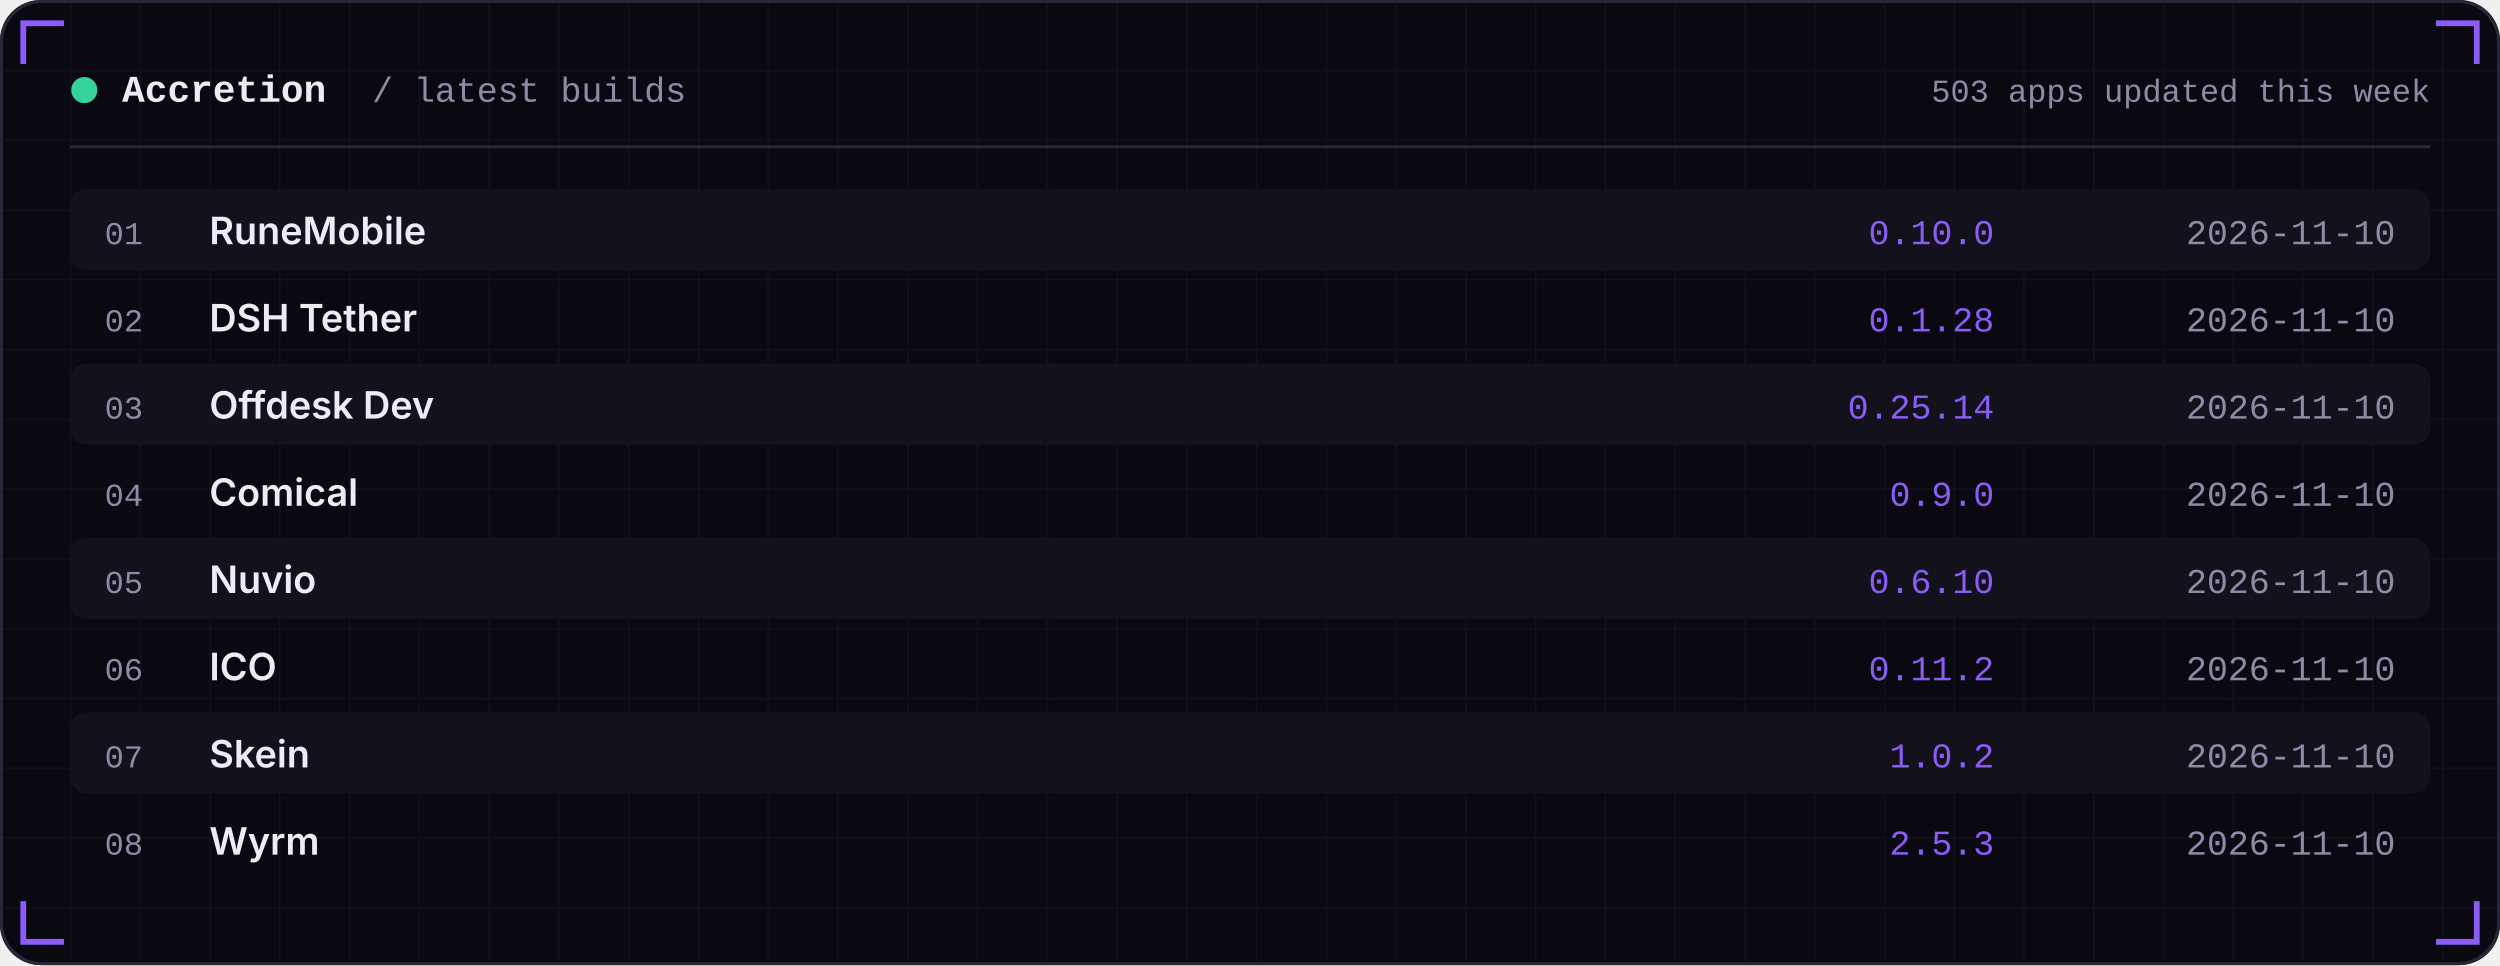
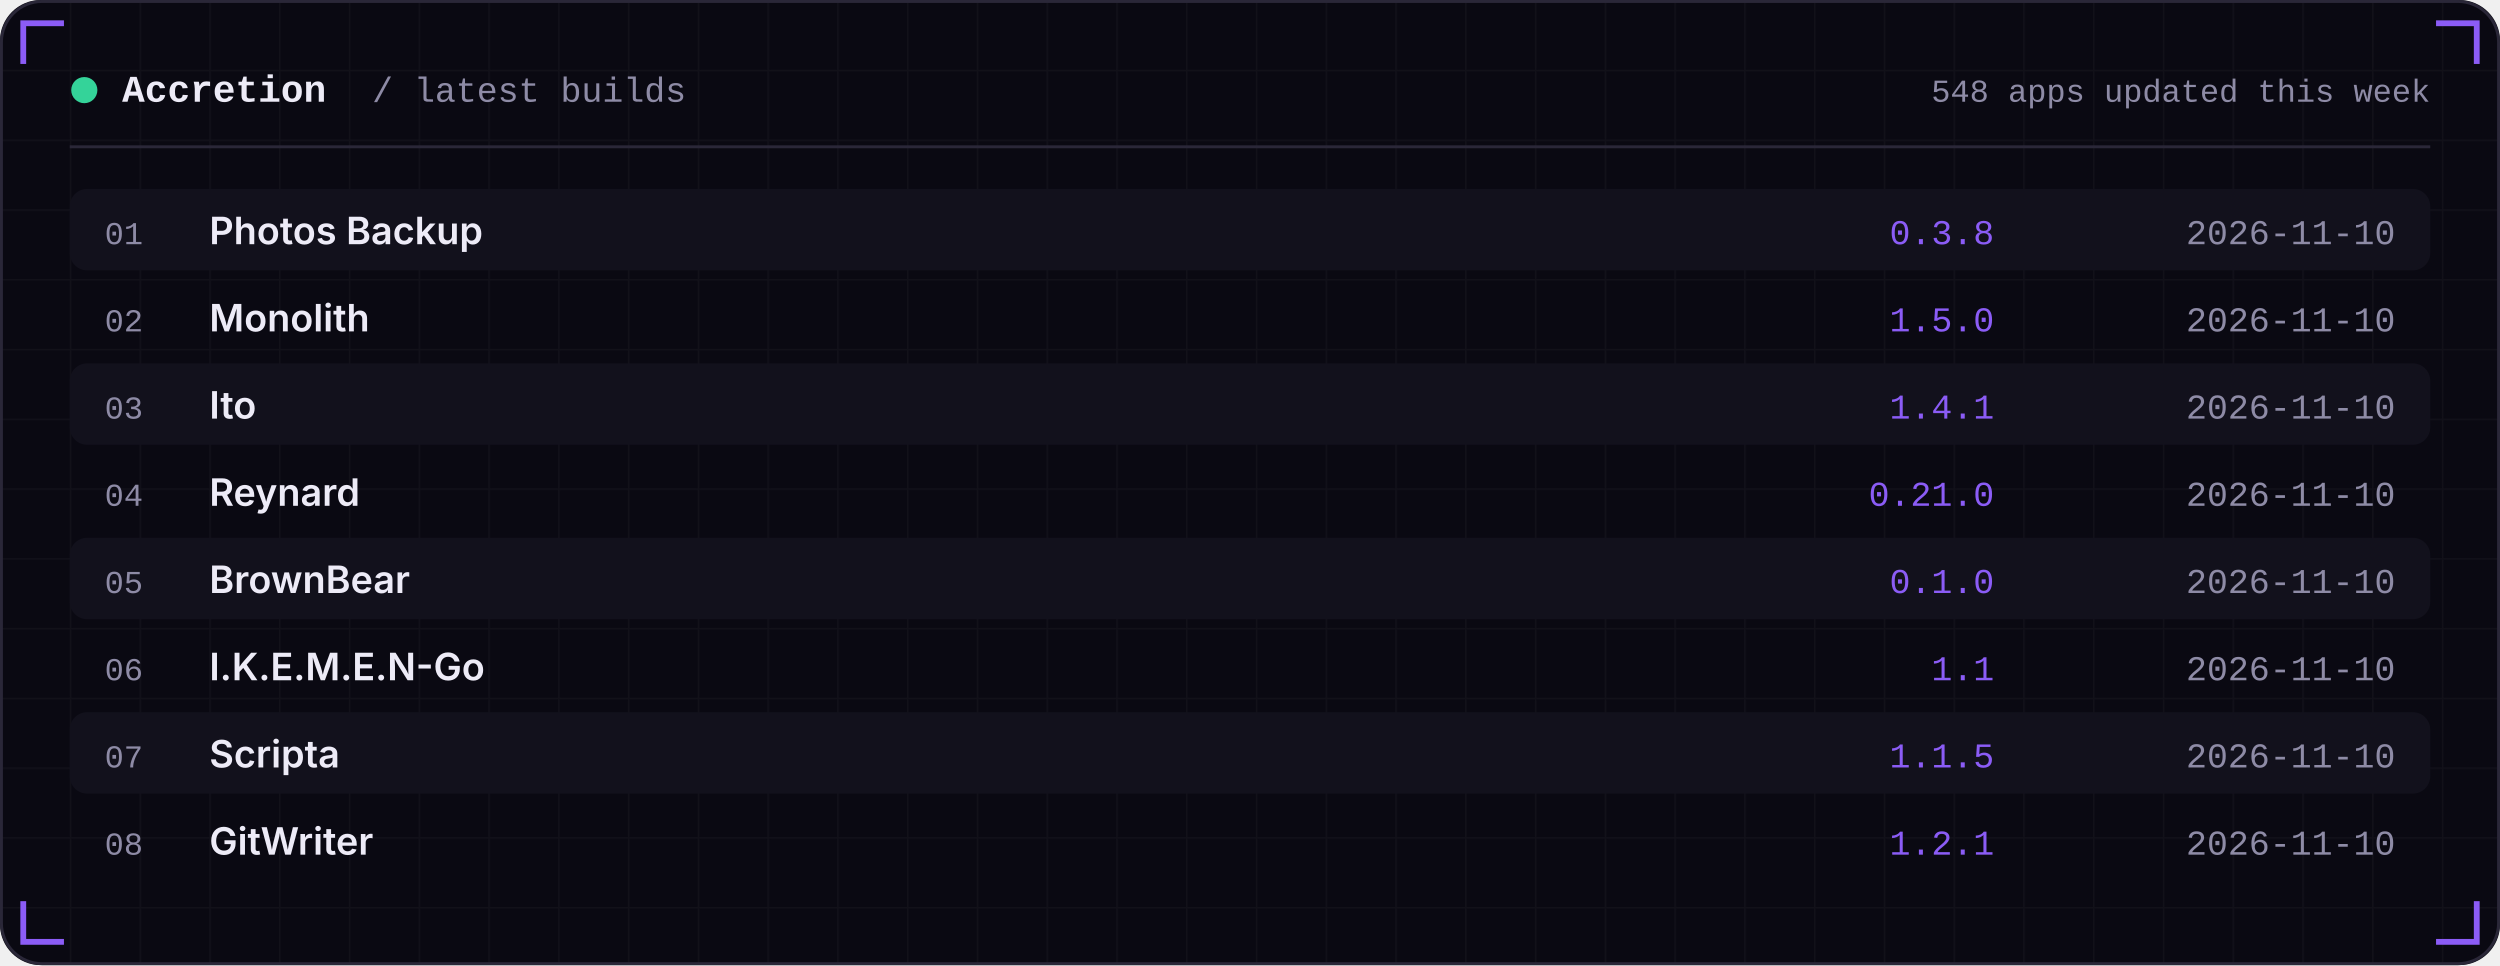
<svg xmlns="http://www.w3.org/2000/svg" width="860" height="332" viewBox="0 0 860 332" role="img">
  <defs>
    <linearGradient id="area" x1="0" x2="0" y1="0" y2="1">
      <stop offset="0" stop-color="#8B5CF6" stop-opacity="0.35" />
      <stop offset="1" stop-color="#8B5CF6" stop-opacity="0" />
    </linearGradient>
    <pattern id="grid" width="24" height="24" patternUnits="userSpaceOnUse">
      <path d="M24 0H0V24" fill="none" stroke="#FFFFFF" stroke-opacity="0.035" />
    </pattern>
  </defs>
  <rect width="860" height="332" rx="14" fill="#0A0912" />
  <rect width="860" height="332" rx="14" fill="url(#grid)" />
  <rect x="0.5" y="0.5" width="859" height="331" rx="14" fill="none" stroke="#2A2738" />
  <path d="M8 22 V8 H22" stroke="#8B5CF6" stroke-width="2" fill="none" />
  <path d="M852 22 V8 H838" stroke="#8B5CF6" stroke-width="2" fill="none" />
  <path d="M8 310 V324 H22" stroke="#8B5CF6" stroke-width="2" fill="none" />
  <path d="M852 310 V324 H838" stroke="#8B5CF6" stroke-width="2" fill="none" />
  <circle cx="29" cy="31" r="4.5" fill="#34D399" />
  <text x="42" y="35" font-family="ui-monospace,SFMono-Regular,Menlo,Consolas,'Liberation Mono',monospace" font-size="13" font-weight="600" fill="#EDEBF7" text-anchor="start" letter-spacing="0">Accretion</text>
  <text x="128" y="35" font-family="ui-monospace,SFMono-Regular,Menlo,Consolas,'Liberation Mono',monospace" font-size="12" font-weight="400" fill="#8E8BA6" text-anchor="start" letter-spacing="0">/ latest builds</text>
-   <text x="836" y="35" font-family="ui-monospace,SFMono-Regular,Menlo,Consolas,'Liberation Mono',monospace" font-size="11" font-weight="400" fill="#8E8BA6" text-anchor="end" letter-spacing="0">503 apps updated this week</text>
+   <text x="836" y="35" font-family="ui-monospace,SFMono-Regular,Menlo,Consolas,'Liberation Mono',monospace" font-size="11" font-weight="400" fill="#8E8BA6" text-anchor="end" letter-spacing="0">548 apps updated this week</text>
  <rect x="24" y="50" width="812" height="1" fill="#2A2738" />
  <rect x="24" y="65" width="812" height="28" rx="6" fill="#12111C" />
  <text x="36" y="84" font-family="ui-monospace,SFMono-Regular,Menlo,Consolas,'Liberation Mono',monospace" font-size="11" font-weight="400" fill="#8E8BA6" text-anchor="start" letter-spacing="0">01</text>
-   <text x="72" y="84" font-family="-apple-system,BlinkMacSystemFont,'Segoe UI',Inter,Helvetica,Arial,sans-serif" font-size="13" font-weight="600" fill="#EDEBF7" text-anchor="start" letter-spacing="0">RuneMobile</text>
-   <text x="686" y="84" font-family="ui-monospace,SFMono-Regular,Menlo,Consolas,'Liberation Mono',monospace" font-size="12" font-weight="400" fill="#8B5CF6" text-anchor="end" letter-spacing="0">0.10.0</text>
+   <text x="72" y="84" font-family="-apple-system,BlinkMacSystemFont,'Segoe UI',Inter,Helvetica,Arial,sans-serif" font-size="13" font-weight="600" fill="#EDEBF7" text-anchor="start" letter-spacing="0">Photos Backup</text>
+   <text x="686" y="84" font-family="ui-monospace,SFMono-Regular,Menlo,Consolas,'Liberation Mono',monospace" font-size="12" font-weight="400" fill="#8B5CF6" text-anchor="end" letter-spacing="0">0.3.8</text>
  <text x="824" y="84" font-family="ui-monospace,SFMono-Regular,Menlo,Consolas,'Liberation Mono',monospace" font-size="12" font-weight="400" fill="#8E8BA6" text-anchor="end" letter-spacing="0">2026-11-10</text>
  <text x="36" y="114" font-family="ui-monospace,SFMono-Regular,Menlo,Consolas,'Liberation Mono',monospace" font-size="11" font-weight="400" fill="#8E8BA6" text-anchor="start" letter-spacing="0">02</text>
-   <text x="72" y="114" font-family="-apple-system,BlinkMacSystemFont,'Segoe UI',Inter,Helvetica,Arial,sans-serif" font-size="13" font-weight="600" fill="#EDEBF7" text-anchor="start" letter-spacing="0">DSH Tether</text>
-   <text x="686" y="114" font-family="ui-monospace,SFMono-Regular,Menlo,Consolas,'Liberation Mono',monospace" font-size="12" font-weight="400" fill="#8B5CF6" text-anchor="end" letter-spacing="0">0.1.28</text>
+   <text x="72" y="114" font-family="-apple-system,BlinkMacSystemFont,'Segoe UI',Inter,Helvetica,Arial,sans-serif" font-size="13" font-weight="600" fill="#EDEBF7" text-anchor="start" letter-spacing="0">Monolith</text>
+   <text x="686" y="114" font-family="ui-monospace,SFMono-Regular,Menlo,Consolas,'Liberation Mono',monospace" font-size="12" font-weight="400" fill="#8B5CF6" text-anchor="end" letter-spacing="0">1.5.0</text>
  <text x="824" y="114" font-family="ui-monospace,SFMono-Regular,Menlo,Consolas,'Liberation Mono',monospace" font-size="12" font-weight="400" fill="#8E8BA6" text-anchor="end" letter-spacing="0">2026-11-10</text>
  <rect x="24" y="125" width="812" height="28" rx="6" fill="#12111C" />
  <text x="36" y="144" font-family="ui-monospace,SFMono-Regular,Menlo,Consolas,'Liberation Mono',monospace" font-size="11" font-weight="400" fill="#8E8BA6" text-anchor="start" letter-spacing="0">03</text>
-   <text x="72" y="144" font-family="-apple-system,BlinkMacSystemFont,'Segoe UI',Inter,Helvetica,Arial,sans-serif" font-size="13" font-weight="600" fill="#EDEBF7" text-anchor="start" letter-spacing="0">Offdesk Dev</text>
-   <text x="686" y="144" font-family="ui-monospace,SFMono-Regular,Menlo,Consolas,'Liberation Mono',monospace" font-size="12" font-weight="400" fill="#8B5CF6" text-anchor="end" letter-spacing="0">0.25.14</text>
+   <text x="72" y="144" font-family="-apple-system,BlinkMacSystemFont,'Segoe UI',Inter,Helvetica,Arial,sans-serif" font-size="13" font-weight="600" fill="#EDEBF7" text-anchor="start" letter-spacing="0">Ito</text>
+   <text x="686" y="144" font-family="ui-monospace,SFMono-Regular,Menlo,Consolas,'Liberation Mono',monospace" font-size="12" font-weight="400" fill="#8B5CF6" text-anchor="end" letter-spacing="0">1.4.1</text>
  <text x="824" y="144" font-family="ui-monospace,SFMono-Regular,Menlo,Consolas,'Liberation Mono',monospace" font-size="12" font-weight="400" fill="#8E8BA6" text-anchor="end" letter-spacing="0">2026-11-10</text>
  <text x="36" y="174" font-family="ui-monospace,SFMono-Regular,Menlo,Consolas,'Liberation Mono',monospace" font-size="11" font-weight="400" fill="#8E8BA6" text-anchor="start" letter-spacing="0">04</text>
-   <text x="72" y="174" font-family="-apple-system,BlinkMacSystemFont,'Segoe UI',Inter,Helvetica,Arial,sans-serif" font-size="13" font-weight="600" fill="#EDEBF7" text-anchor="start" letter-spacing="0">Comical</text>
-   <text x="686" y="174" font-family="ui-monospace,SFMono-Regular,Menlo,Consolas,'Liberation Mono',monospace" font-size="12" font-weight="400" fill="#8B5CF6" text-anchor="end" letter-spacing="0">0.9.0</text>
+   <text x="72" y="174" font-family="-apple-system,BlinkMacSystemFont,'Segoe UI',Inter,Helvetica,Arial,sans-serif" font-size="13" font-weight="600" fill="#EDEBF7" text-anchor="start" letter-spacing="0">Reynard</text>
+   <text x="686" y="174" font-family="ui-monospace,SFMono-Regular,Menlo,Consolas,'Liberation Mono',monospace" font-size="12" font-weight="400" fill="#8B5CF6" text-anchor="end" letter-spacing="0">0.21.0</text>
  <text x="824" y="174" font-family="ui-monospace,SFMono-Regular,Menlo,Consolas,'Liberation Mono',monospace" font-size="12" font-weight="400" fill="#8E8BA6" text-anchor="end" letter-spacing="0">2026-11-10</text>
  <rect x="24" y="185" width="812" height="28" rx="6" fill="#12111C" />
  <text x="36" y="204" font-family="ui-monospace,SFMono-Regular,Menlo,Consolas,'Liberation Mono',monospace" font-size="11" font-weight="400" fill="#8E8BA6" text-anchor="start" letter-spacing="0">05</text>
-   <text x="72" y="204" font-family="-apple-system,BlinkMacSystemFont,'Segoe UI',Inter,Helvetica,Arial,sans-serif" font-size="13" font-weight="600" fill="#EDEBF7" text-anchor="start" letter-spacing="0">Nuvio</text>
-   <text x="686" y="204" font-family="ui-monospace,SFMono-Regular,Menlo,Consolas,'Liberation Mono',monospace" font-size="12" font-weight="400" fill="#8B5CF6" text-anchor="end" letter-spacing="0">0.6.10</text>
+   <text x="72" y="204" font-family="-apple-system,BlinkMacSystemFont,'Segoe UI',Inter,Helvetica,Arial,sans-serif" font-size="13" font-weight="600" fill="#EDEBF7" text-anchor="start" letter-spacing="0">BrownBear</text>
+   <text x="686" y="204" font-family="ui-monospace,SFMono-Regular,Menlo,Consolas,'Liberation Mono',monospace" font-size="12" font-weight="400" fill="#8B5CF6" text-anchor="end" letter-spacing="0">0.1.0</text>
  <text x="824" y="204" font-family="ui-monospace,SFMono-Regular,Menlo,Consolas,'Liberation Mono',monospace" font-size="12" font-weight="400" fill="#8E8BA6" text-anchor="end" letter-spacing="0">2026-11-10</text>
  <text x="36" y="234" font-family="ui-monospace,SFMono-Regular,Menlo,Consolas,'Liberation Mono',monospace" font-size="11" font-weight="400" fill="#8E8BA6" text-anchor="start" letter-spacing="0">06</text>
-   <text x="72" y="234" font-family="-apple-system,BlinkMacSystemFont,'Segoe UI',Inter,Helvetica,Arial,sans-serif" font-size="13" font-weight="600" fill="#EDEBF7" text-anchor="start" letter-spacing="0">ICO</text>
-   <text x="686" y="234" font-family="ui-monospace,SFMono-Regular,Menlo,Consolas,'Liberation Mono',monospace" font-size="12" font-weight="400" fill="#8B5CF6" text-anchor="end" letter-spacing="0">0.11.2</text>
+   <text x="72" y="234" font-family="-apple-system,BlinkMacSystemFont,'Segoe UI',Inter,Helvetica,Arial,sans-serif" font-size="13" font-weight="600" fill="#EDEBF7" text-anchor="start" letter-spacing="0">I.K.E.M.E.N-Go</text>
+   <text x="686" y="234" font-family="ui-monospace,SFMono-Regular,Menlo,Consolas,'Liberation Mono',monospace" font-size="12" font-weight="400" fill="#8B5CF6" text-anchor="end" letter-spacing="0">1.1</text>
  <text x="824" y="234" font-family="ui-monospace,SFMono-Regular,Menlo,Consolas,'Liberation Mono',monospace" font-size="12" font-weight="400" fill="#8E8BA6" text-anchor="end" letter-spacing="0">2026-11-10</text>
  <rect x="24" y="245" width="812" height="28" rx="6" fill="#12111C" />
  <text x="36" y="264" font-family="ui-monospace,SFMono-Regular,Menlo,Consolas,'Liberation Mono',monospace" font-size="11" font-weight="400" fill="#8E8BA6" text-anchor="start" letter-spacing="0">07</text>
-   <text x="72" y="264" font-family="-apple-system,BlinkMacSystemFont,'Segoe UI',Inter,Helvetica,Arial,sans-serif" font-size="13" font-weight="600" fill="#EDEBF7" text-anchor="start" letter-spacing="0">Skein</text>
-   <text x="686" y="264" font-family="ui-monospace,SFMono-Regular,Menlo,Consolas,'Liberation Mono',monospace" font-size="12" font-weight="400" fill="#8B5CF6" text-anchor="end" letter-spacing="0">1.0.2</text>
+   <text x="72" y="264" font-family="-apple-system,BlinkMacSystemFont,'Segoe UI',Inter,Helvetica,Arial,sans-serif" font-size="13" font-weight="600" fill="#EDEBF7" text-anchor="start" letter-spacing="0">Scripta</text>
+   <text x="686" y="264" font-family="ui-monospace,SFMono-Regular,Menlo,Consolas,'Liberation Mono',monospace" font-size="12" font-weight="400" fill="#8B5CF6" text-anchor="end" letter-spacing="0">1.1.5</text>
  <text x="824" y="264" font-family="ui-monospace,SFMono-Regular,Menlo,Consolas,'Liberation Mono',monospace" font-size="12" font-weight="400" fill="#8E8BA6" text-anchor="end" letter-spacing="0">2026-11-10</text>
  <text x="36" y="294" font-family="ui-monospace,SFMono-Regular,Menlo,Consolas,'Liberation Mono',monospace" font-size="11" font-weight="400" fill="#8E8BA6" text-anchor="start" letter-spacing="0">08</text>
-   <text x="72" y="294" font-family="-apple-system,BlinkMacSystemFont,'Segoe UI',Inter,Helvetica,Arial,sans-serif" font-size="13" font-weight="600" fill="#EDEBF7" text-anchor="start" letter-spacing="0">Wyrm</text>
-   <text x="686" y="294" font-family="ui-monospace,SFMono-Regular,Menlo,Consolas,'Liberation Mono',monospace" font-size="12" font-weight="400" fill="#8B5CF6" text-anchor="end" letter-spacing="0">2.5.3</text>
+   <text x="72" y="294" font-family="-apple-system,BlinkMacSystemFont,'Segoe UI',Inter,Helvetica,Arial,sans-serif" font-size="13" font-weight="600" fill="#EDEBF7" text-anchor="start" letter-spacing="0">GitWriter</text>
+   <text x="686" y="294" font-family="ui-monospace,SFMono-Regular,Menlo,Consolas,'Liberation Mono',monospace" font-size="12" font-weight="400" fill="#8B5CF6" text-anchor="end" letter-spacing="0">1.2.1</text>
  <text x="824" y="294" font-family="ui-monospace,SFMono-Regular,Menlo,Consolas,'Liberation Mono',monospace" font-size="12" font-weight="400" fill="#8E8BA6" text-anchor="end" letter-spacing="0">2026-11-10</text>
</svg>
